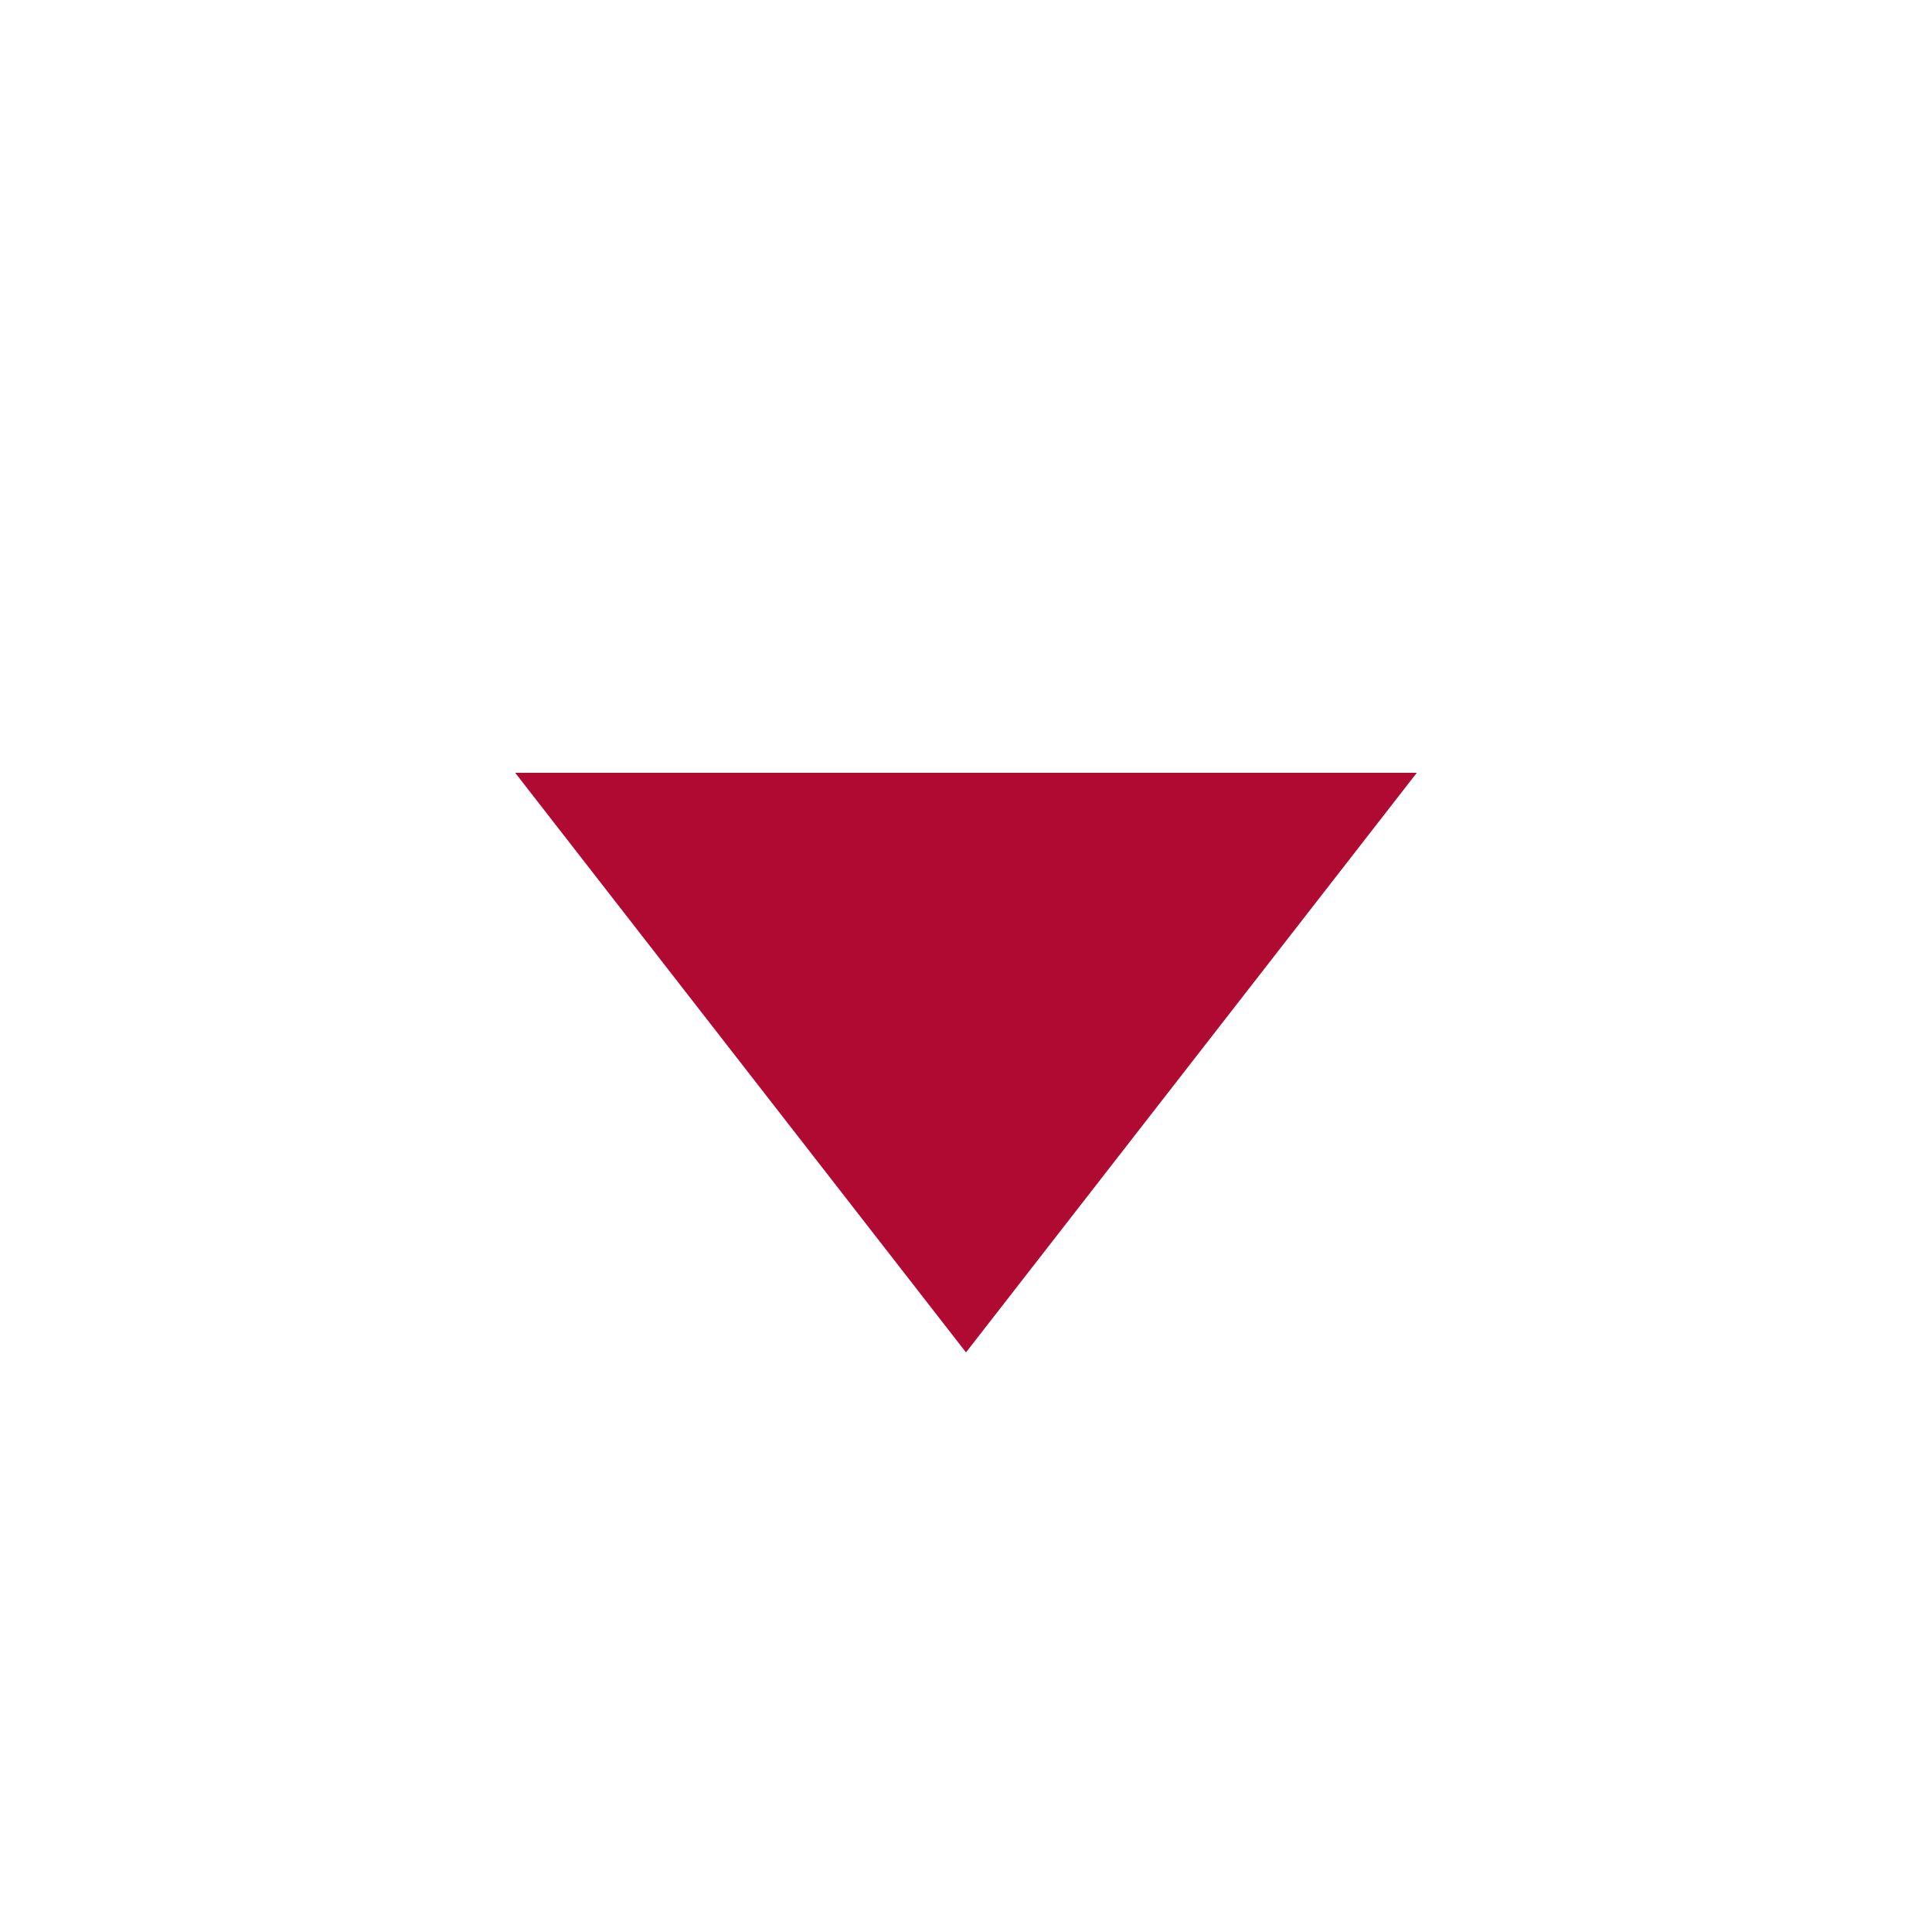
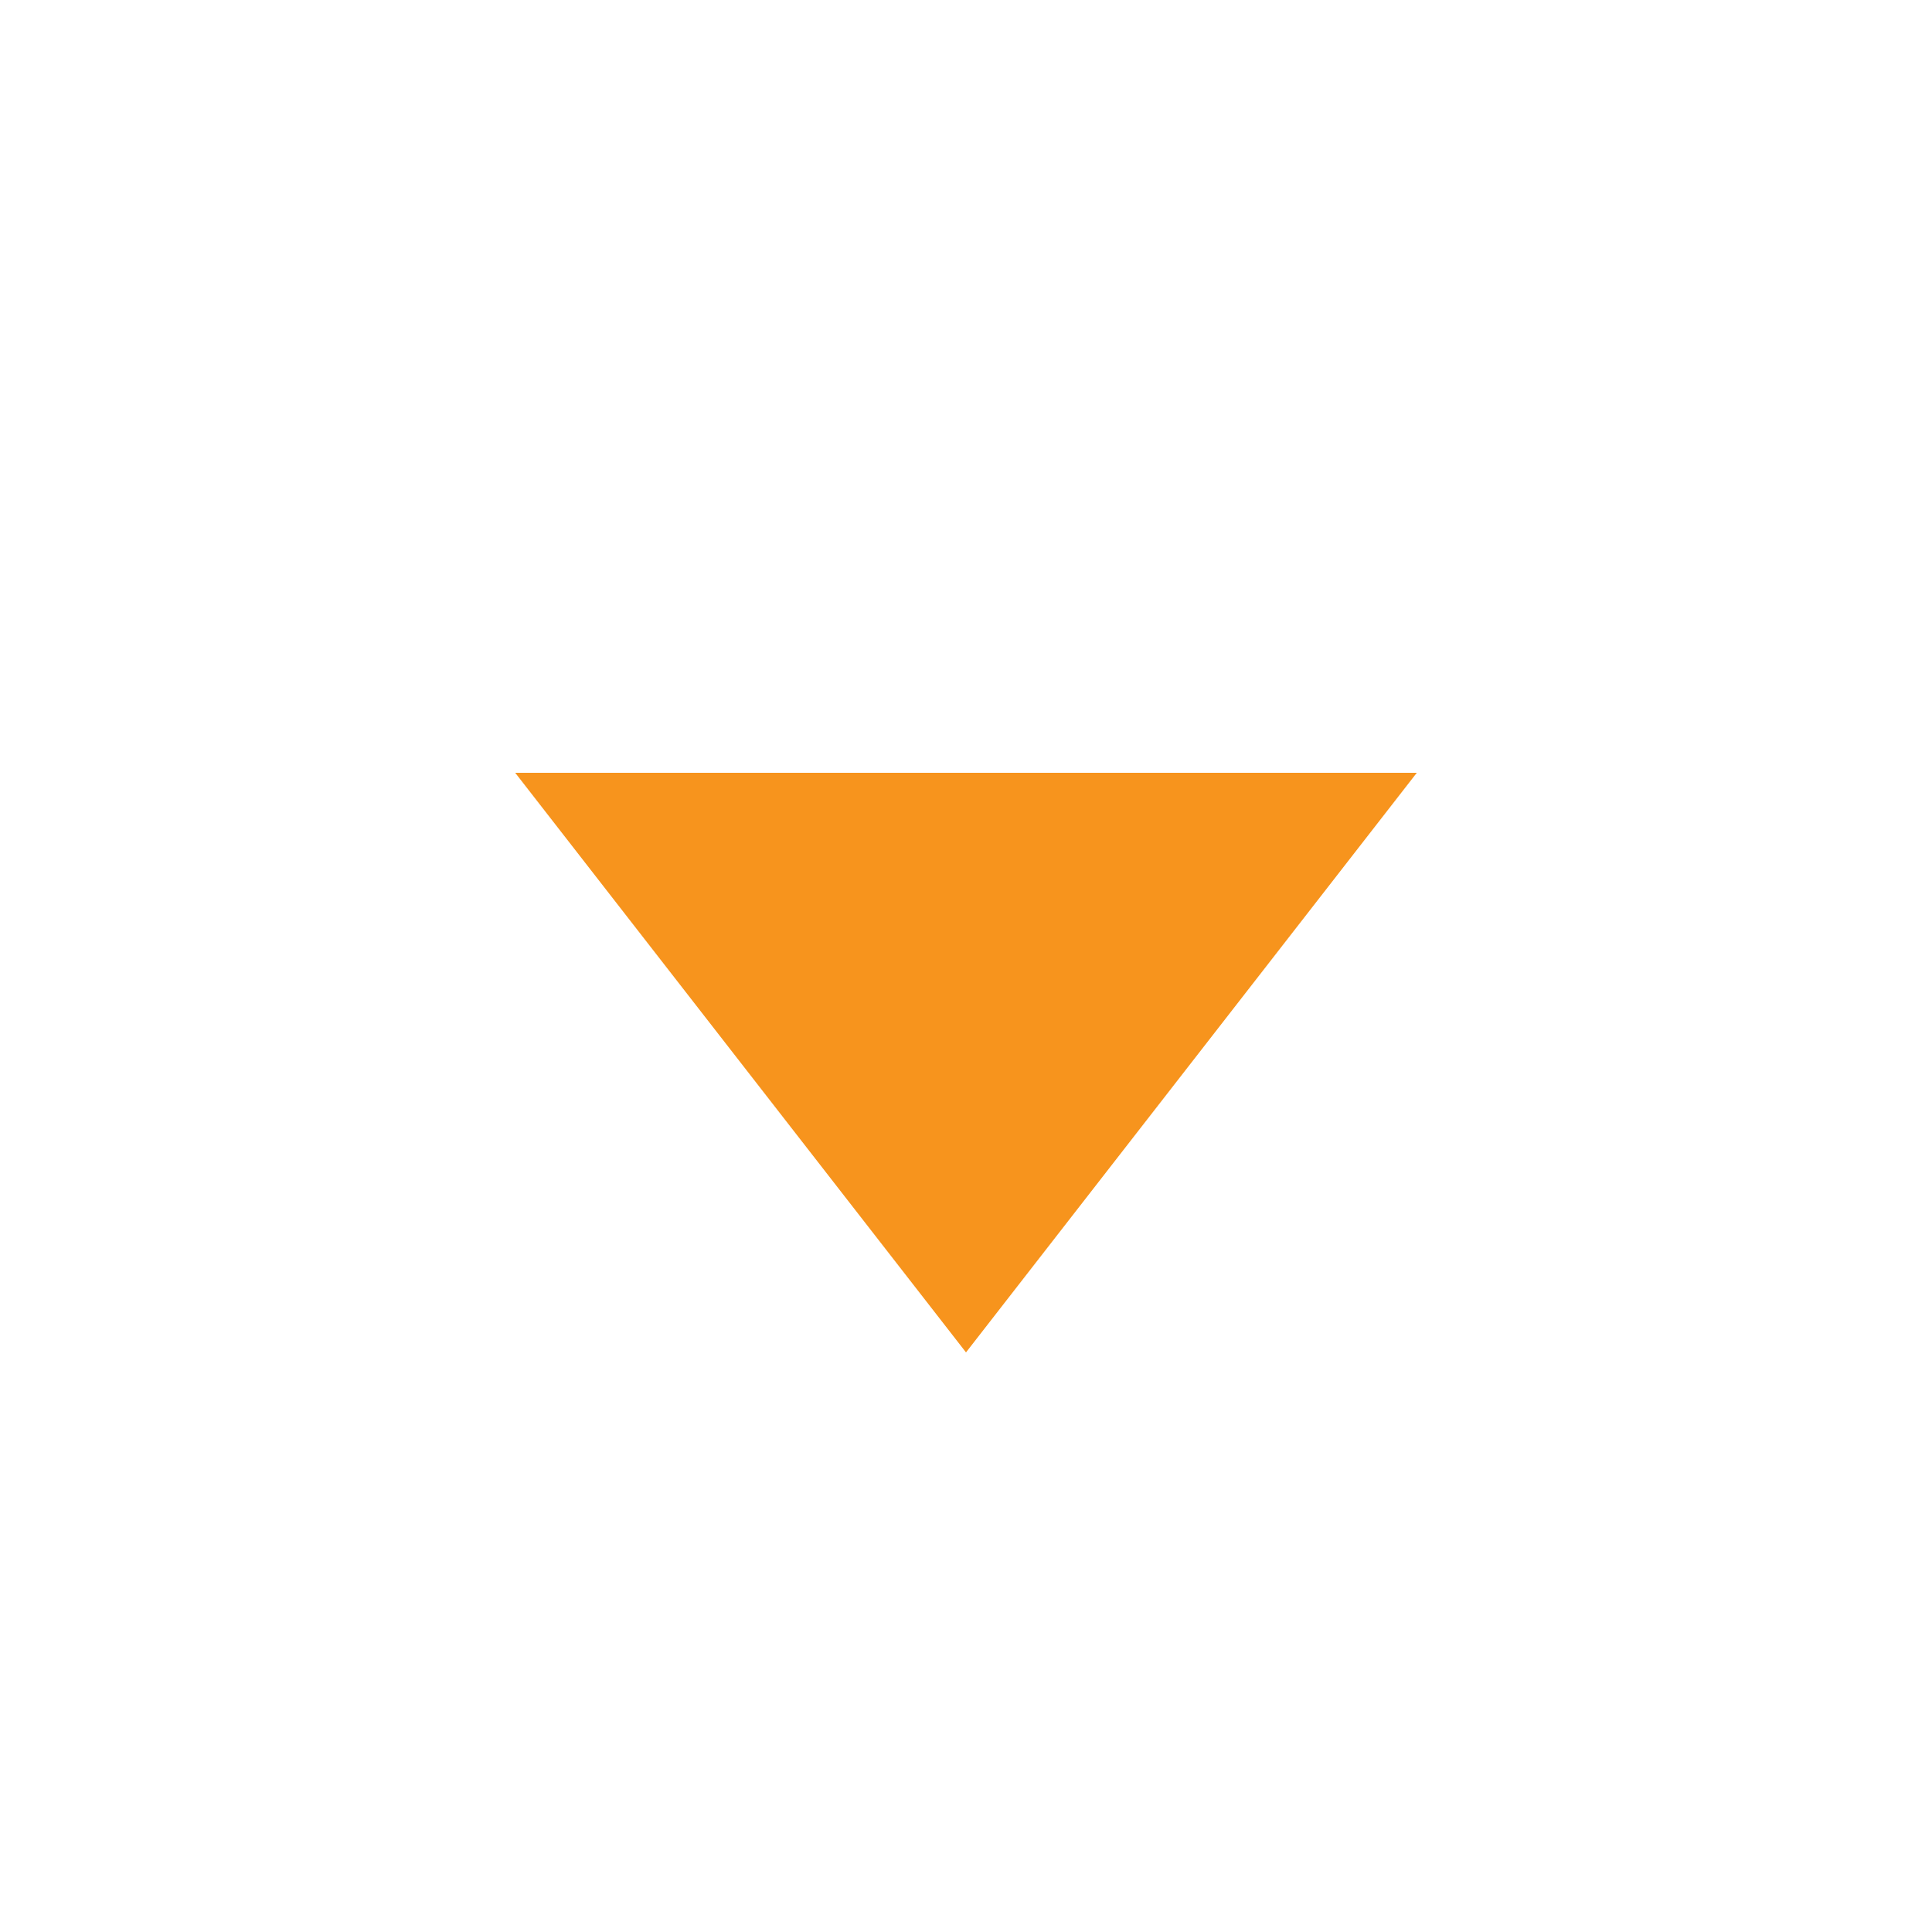
<svg xmlns="http://www.w3.org/2000/svg" width="1em" height="1em" viewBox="0 0 15 15">
-   <path fill="#B10A32" d="M4 6h7l-3.5 4.5z" />
+   <path fill="#F7941D" d="M4 6h7l-3.5 4.5z" />
</svg>
